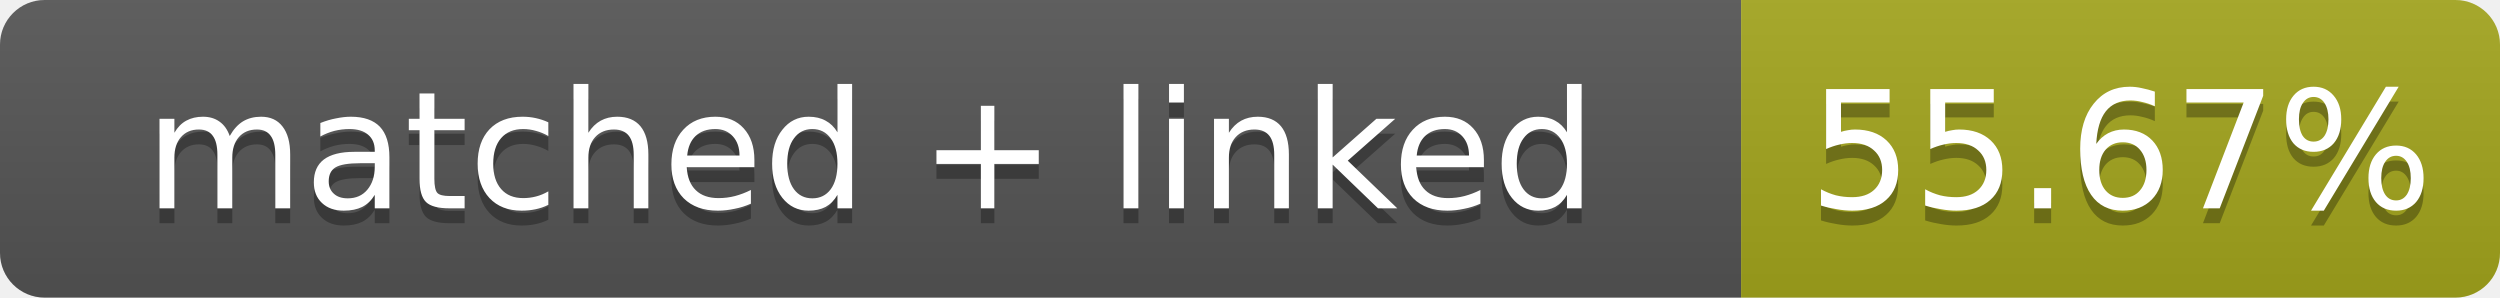
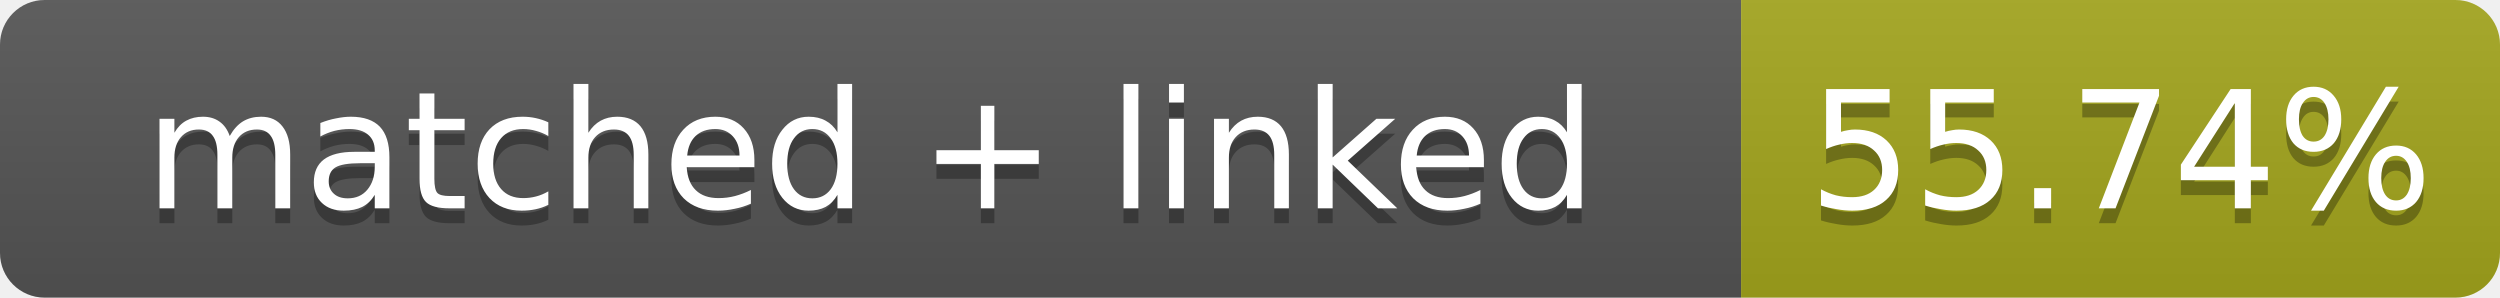
- <svg xmlns="http://www.w3.org/2000/svg" width="168" height="20" role="img" aria-label="matched + linked: 55.67%">
+ <svg xmlns="http://www.w3.org/2000/svg" width="168" height="20" role="img" aria-label="matched + linked: 55.74%">
  <linearGradient id="s" x2="0" y2="100%">
    <stop offset="0" stop-color="#bbb" stop-opacity=".1" />
    <stop offset="1" stop-opacity=".1" />
  </linearGradient>
  <clipPath id="r">
    <rect width="168" height="20" rx="3" fill="#fff" />
  </clipPath>
  <g clip-path="url(#r)">
    <rect width="117" height="20" fill="#555" />
    <rect x="117" width="51" height="20" fill="#a4a61d" />
    <rect width="168" height="20" fill="url(#s)" />
  </g>
  <g fill="#fff" text-anchor="middle" font-family="Verdana,Geneva,DejaVu Sans,sans-serif" font-size="11">
    <text x="58.5" y="15" fill="#010101" fill-opacity=".3">matched + linked</text>
    <text x="58.5" y="14">matched + linked</text>
-     <text x="142.5" y="15" fill="#010101" fill-opacity=".3">55.67%</text>
-     <text x="142.5" y="14">55.67%</text>
+     <text x="142.5" y="15" fill="#010101" fill-opacity=".3">55.74%</text>
+     <text x="142.5" y="14">55.74%</text>
  </g>
</svg>
